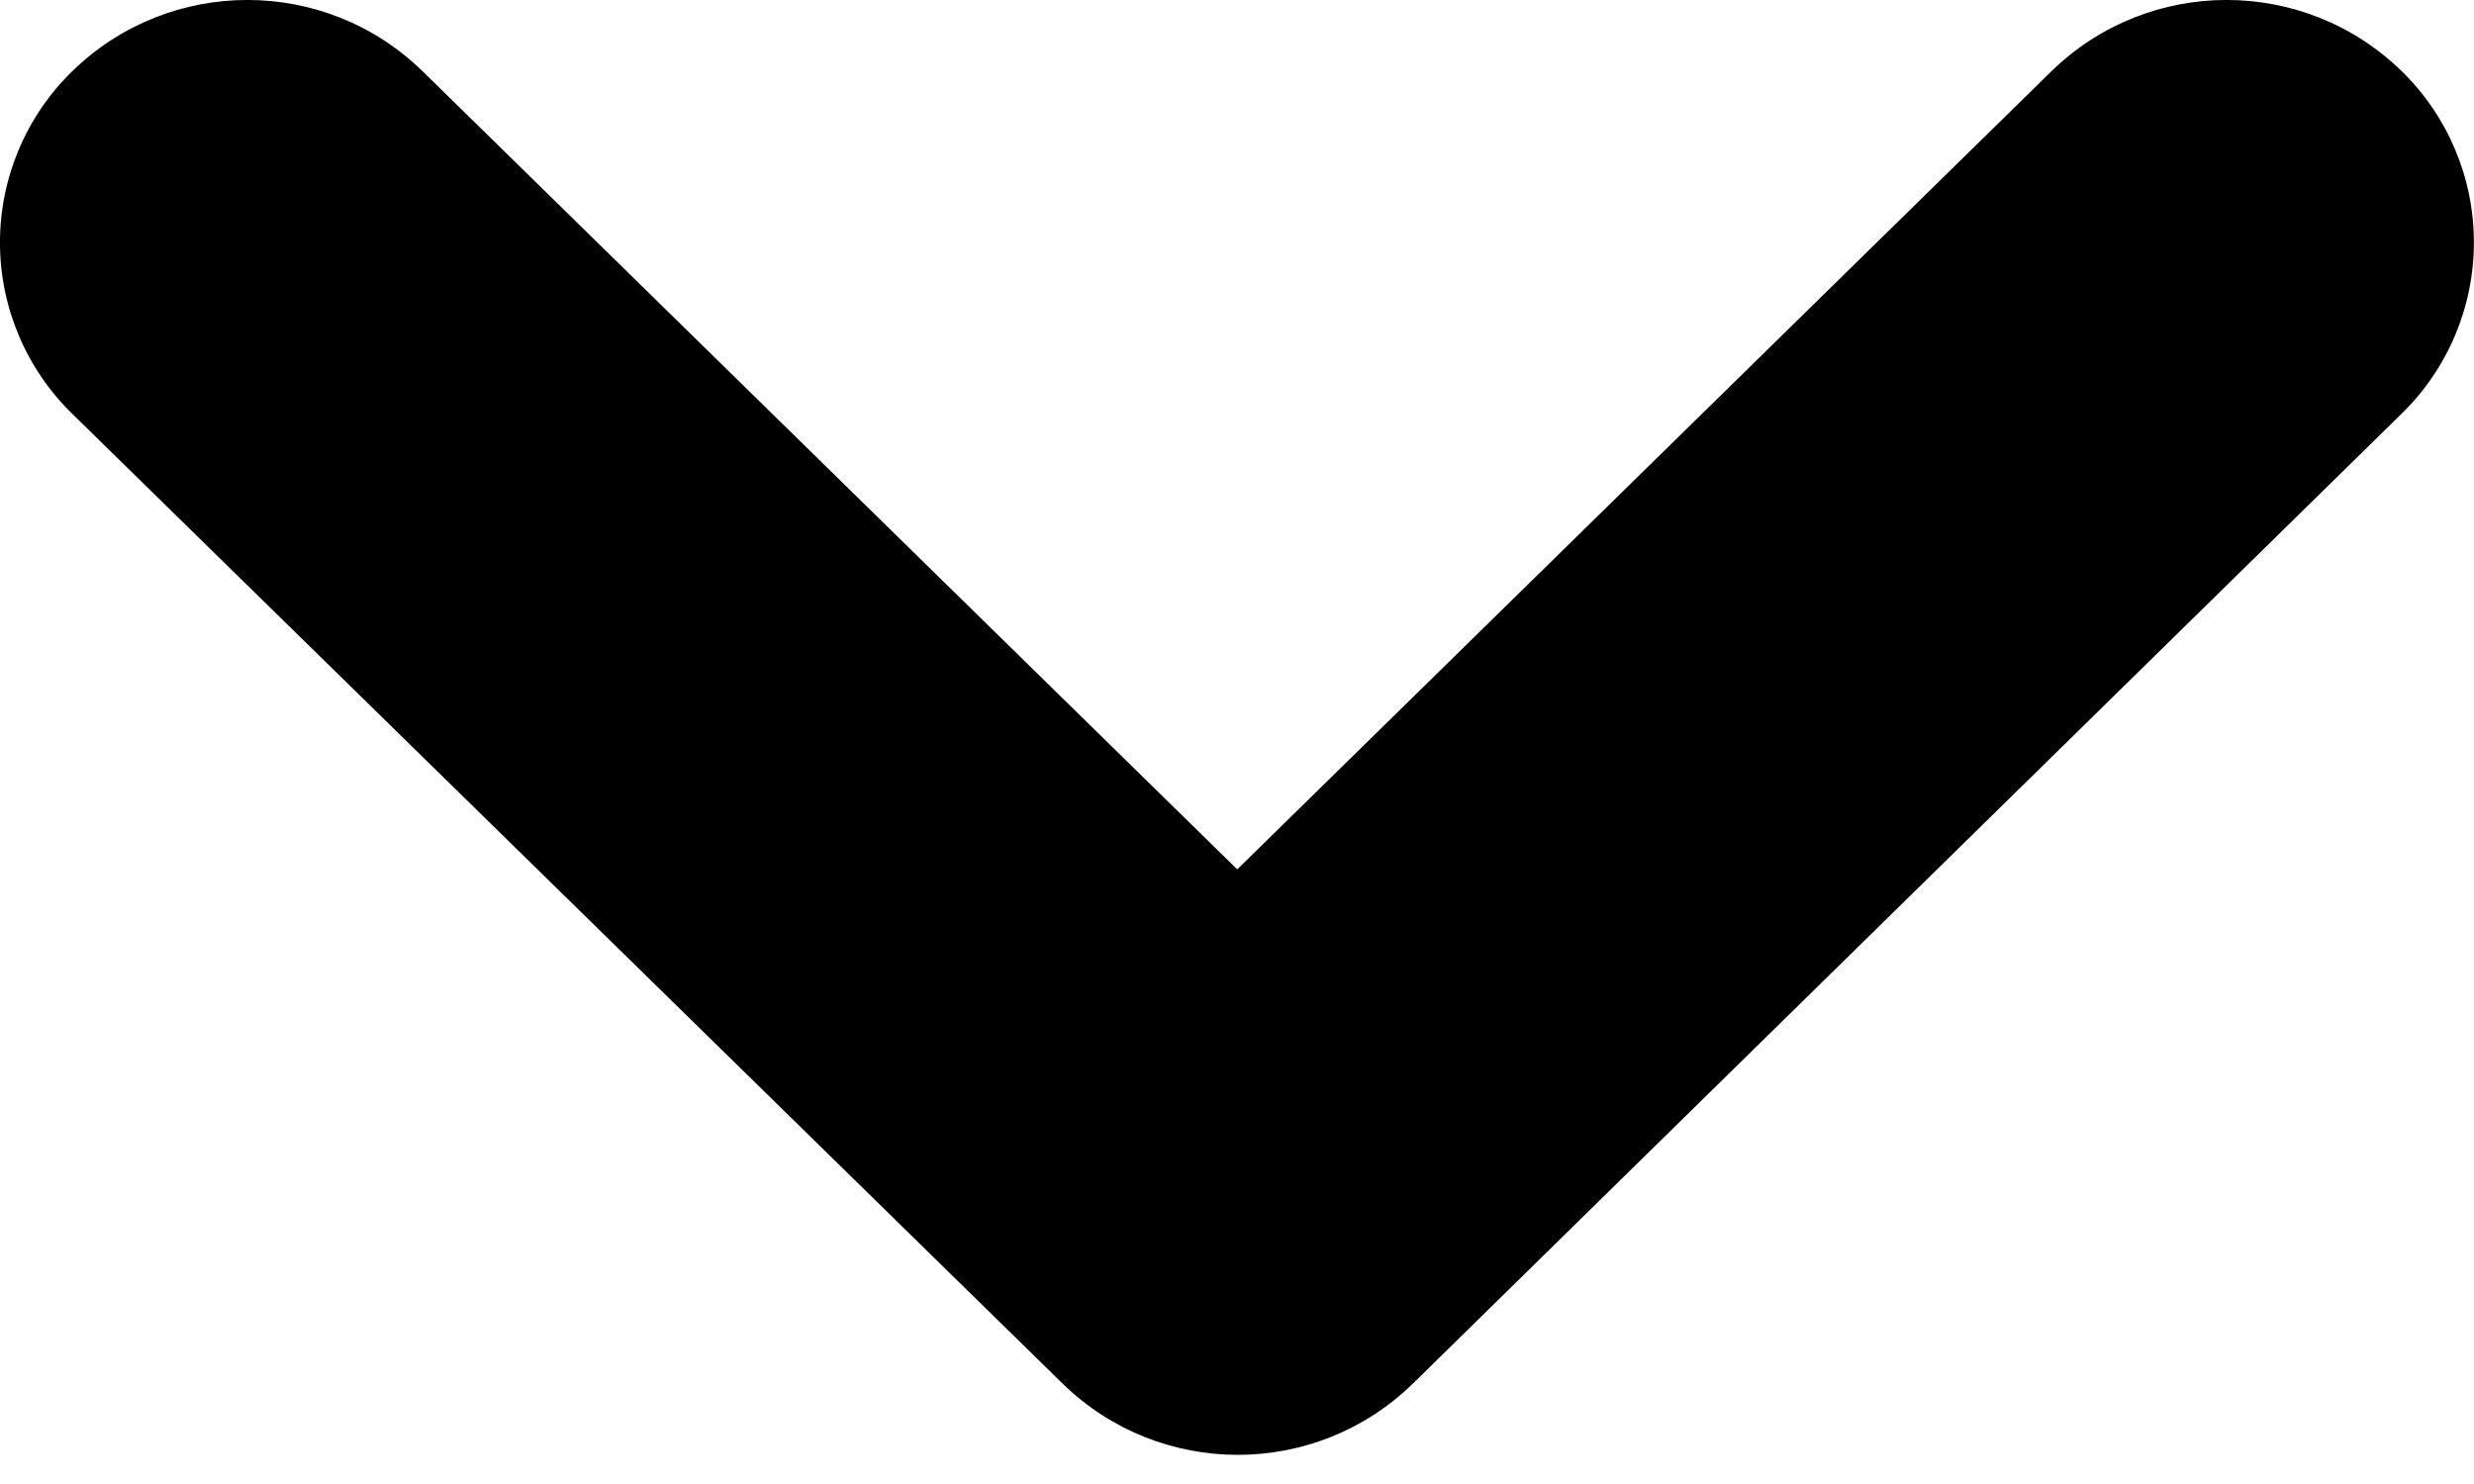
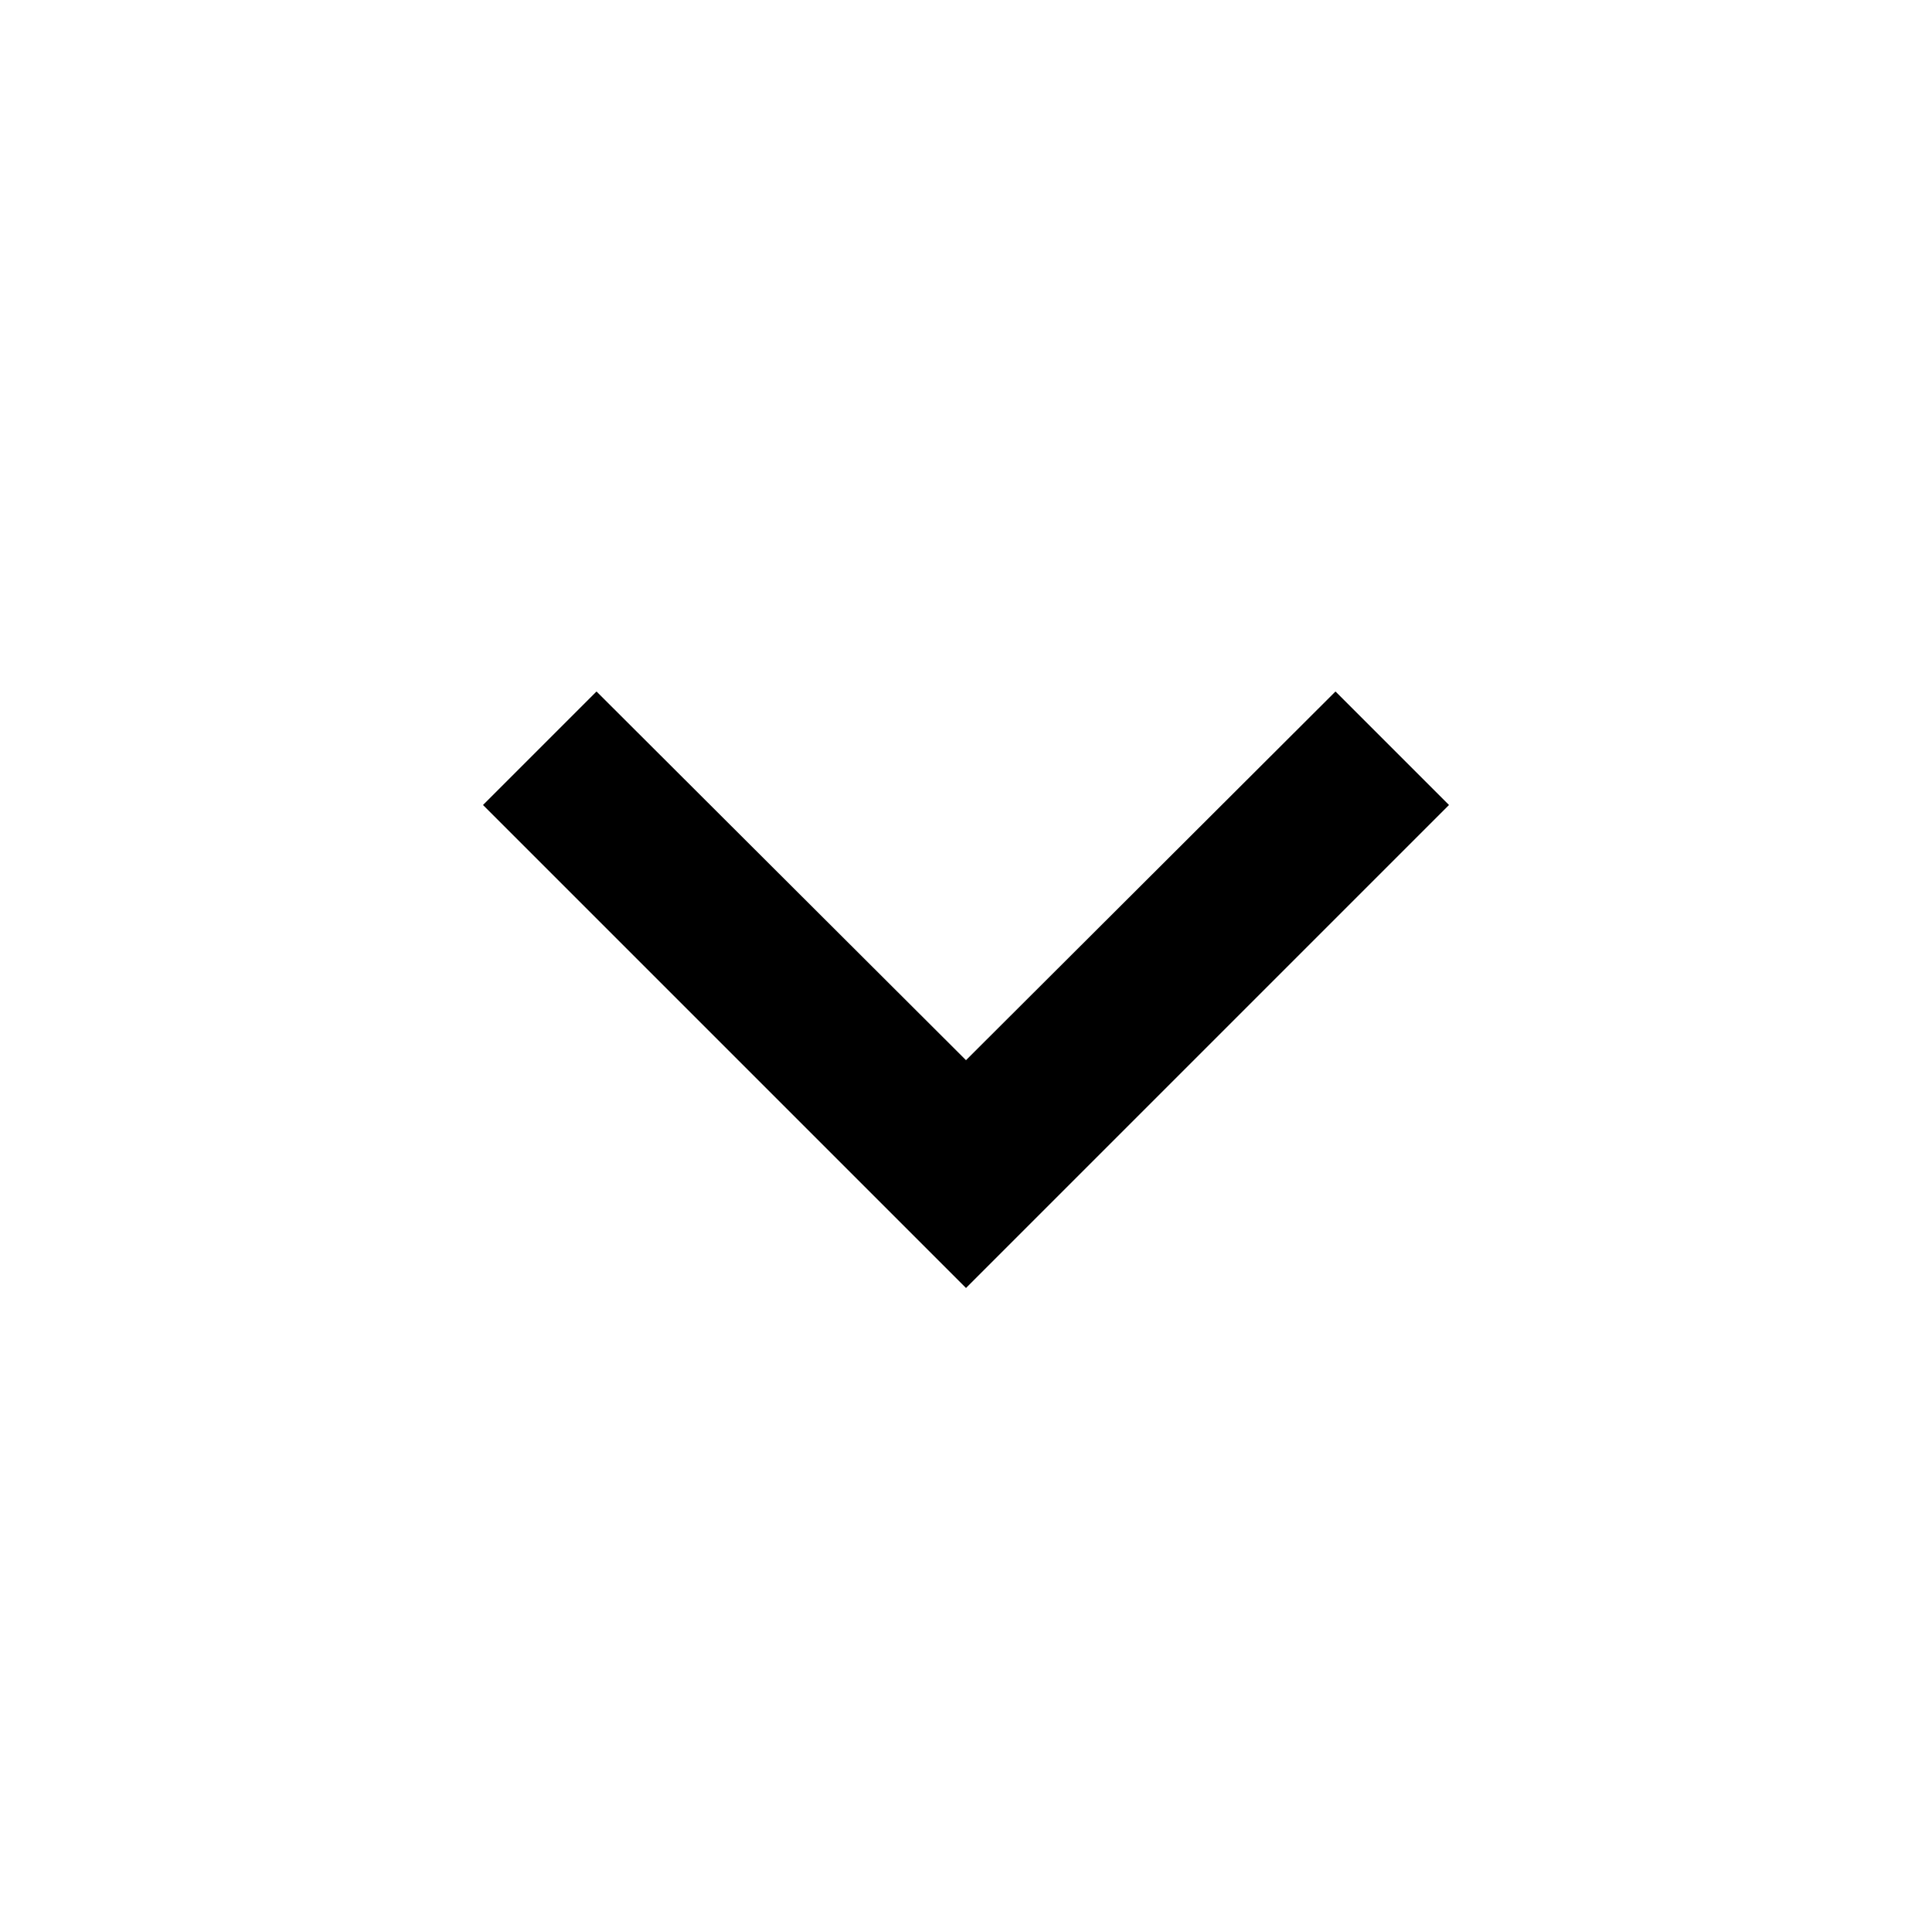
- <svg xmlns="http://www.w3.org/2000/svg" width="10" height="6" viewBox="0 0 10 6">
-   <path d="M5.001 3.515L8.293.287a1.014 1.014 0 0 1 1.414 0 .967.967 0 0 1 0 1.386L5.71 5.595a1.014 1.014 0 0 1-1.414 0L.293 1.674a.967.967 0 0 1 0-1.387 1.014 1.014 0 0 1 1.414 0l3.294 3.228z" />
+ <svg xmlns="http://www.w3.org/2000/svg" width="24" height="24">
+   <path d="M16.59 8.59L12 13.17 7.41 8.59 6 10l6 6 6-6z" fill="currentColor" />
</svg>
